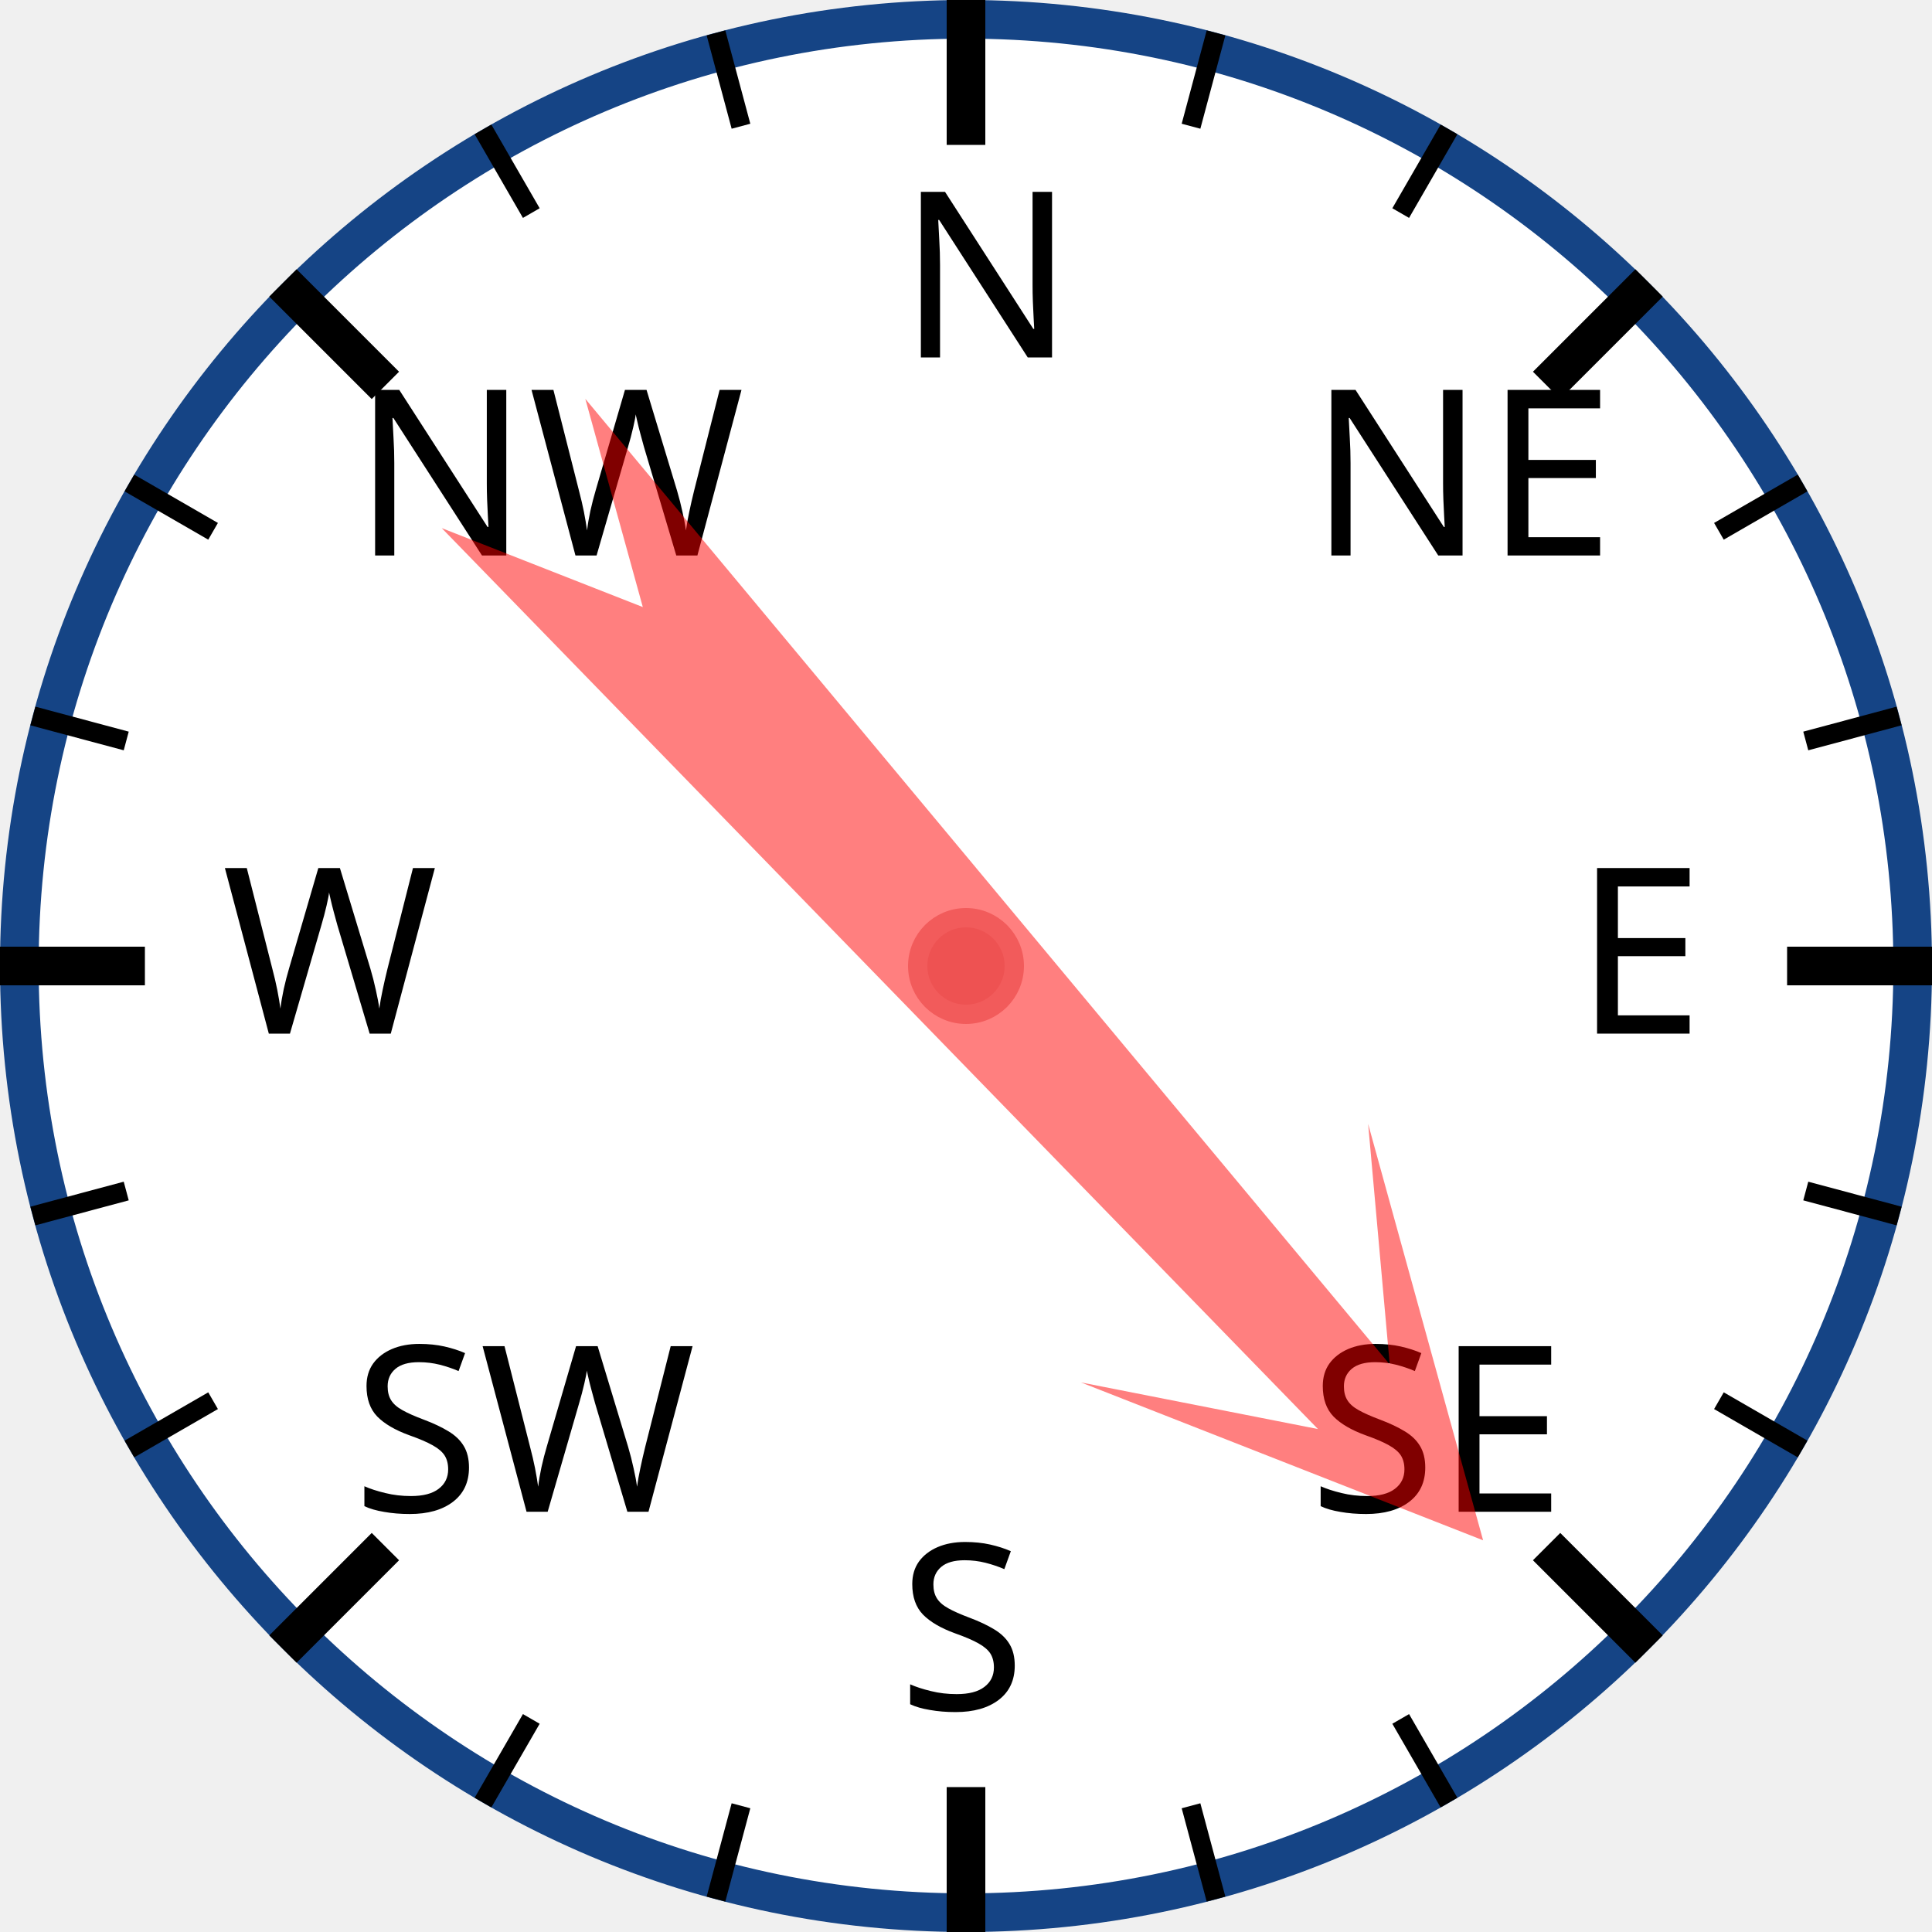
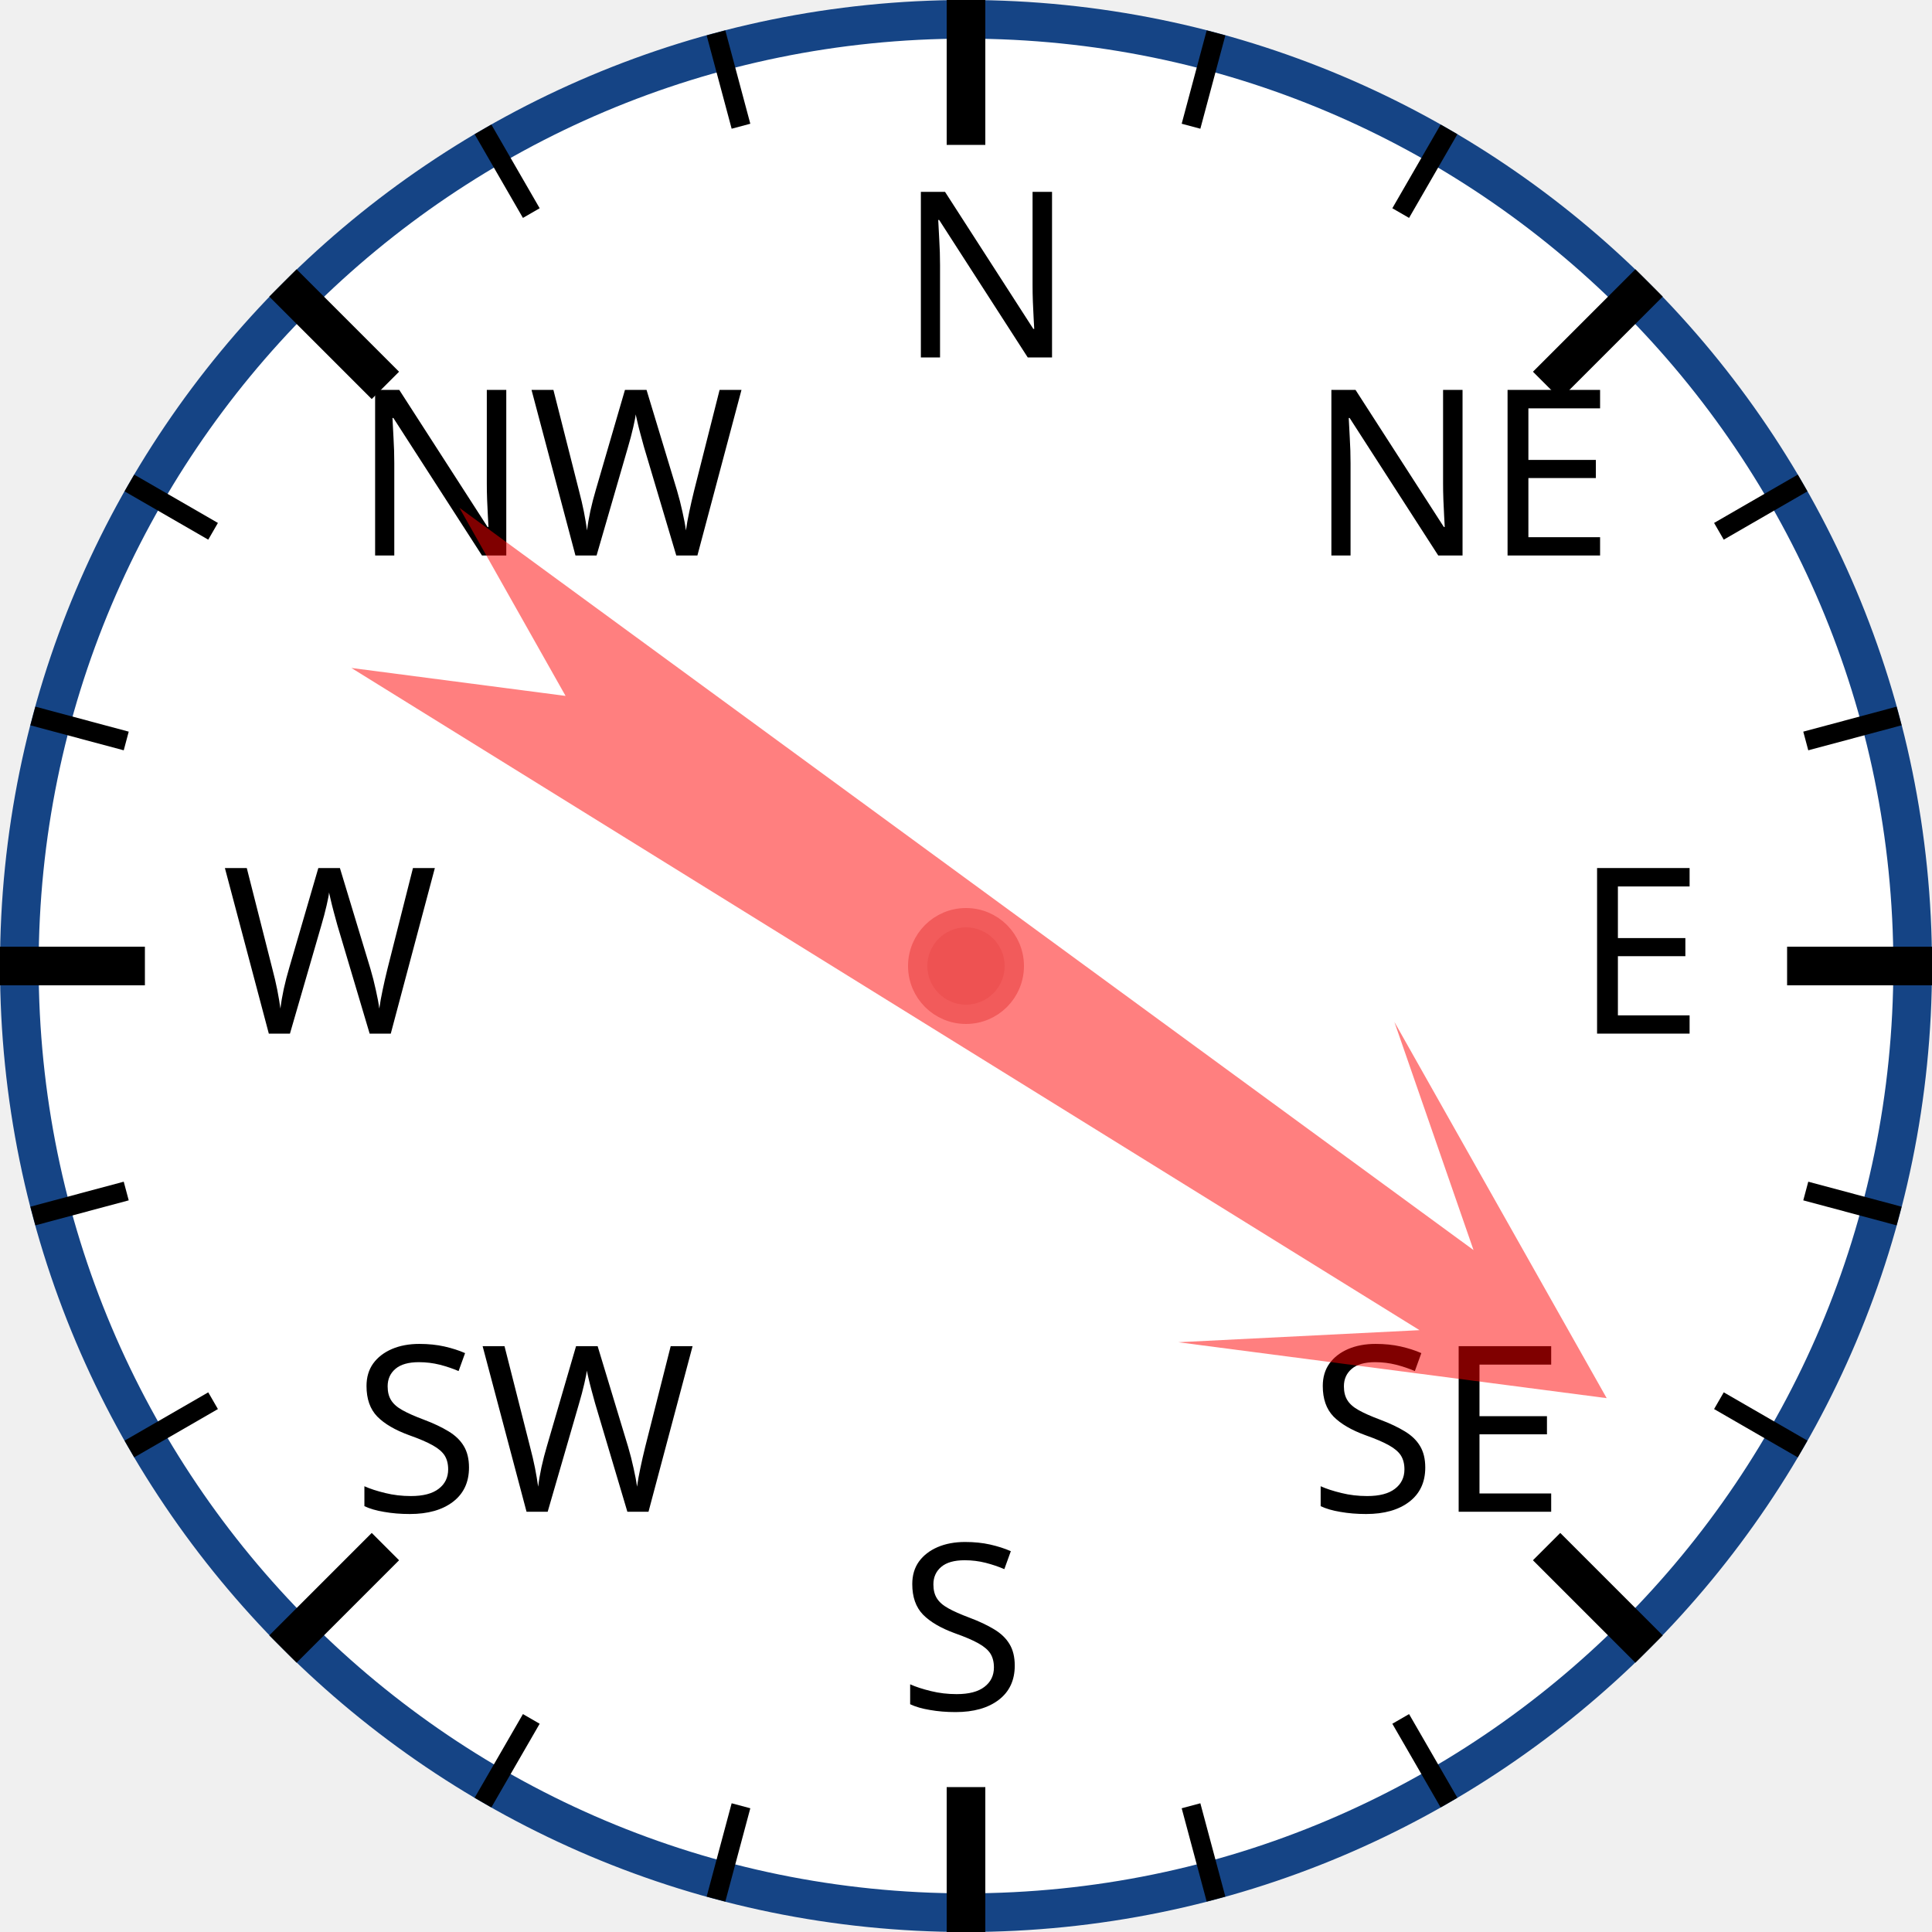
<svg xmlns="http://www.w3.org/2000/svg" width="120px" height="120px" viewBox="0 0 200 200">
  <circle cx="100" cy="100" r="98" style="fill: white; stroke: #154485; stroke-width: 4;" />
  <text x="93.0" y="37.0" style="font-family: sans-serif; font-size: 18pt;">N</text>
  <line x1="100.0" y1="0.0" x2="100.0" y2="15.0" style="stroke: black; stroke-width: 4;" />
  <line x1="74.118" y1="3.407" x2="76.706" y2="13.067" style="stroke: black; stroke-width: 2;" />
  <line x1="50" y1="13.397" x2="55" y2="22.058" style="stroke: black; stroke-width: 2;" />
  <text x="36.503" y="57.503" style="font-family: sans-serif; font-size: 18pt;">NW</text>
  <line x1="29.289" y1="29.289" x2="39.896" y2="39.896" style="stroke: black; stroke-width: 4;" />
  <line x1="13.397" y1="50" x2="22.058" y2="55" style="stroke: black; stroke-width: 2;" />
  <line x1="3.407" y1="74.118" x2="13.067" y2="76.706" style="stroke: black; stroke-width: 2;" />
  <text x="23.0" y="107.0" style="font-family: sans-serif; font-size: 18pt;">W</text>
  <line x1="0.0" y1="100.0" x2="15.0" y2="100.0" style="stroke: black; stroke-width: 4;" />
  <line x1="3.407" y1="125.882" x2="13.067" y2="123.294" style="stroke: black; stroke-width: 2;" />
  <line x1="13.397" y1="150" x2="22.058" y2="145" style="stroke: black; stroke-width: 2;" />
  <text x="36.503" y="156.497" style="font-family: sans-serif; font-size: 18pt;">SW</text>
  <line x1="29.289" y1="170.711" x2="39.896" y2="160.104" style="stroke: black; stroke-width: 4;" />
  <line x1="50" y1="186.603" x2="55" y2="177.942" style="stroke: black; stroke-width: 2;" />
  <line x1="74.118" y1="196.593" x2="76.706" y2="186.933" style="stroke: black; stroke-width: 2;" />
  <text x="93" y="177.0" style="font-family: sans-serif; font-size: 18pt;">S</text>
  <line x1="100" y1="200.0" x2="100" y2="185.0" style="stroke: black; stroke-width: 4;" />
  <line x1="125.882" y1="196.593" x2="123.294" y2="186.933" style="stroke: black; stroke-width: 2;" />
  <line x1="150.0" y1="186.603" x2="145.0" y2="177.942" style="stroke: black; stroke-width: 2;" />
  <text x="135.497" y="156.497" style="font-family: sans-serif; font-size: 18pt;">SE</text>
  <line x1="170.711" y1="170.711" x2="160.104" y2="160.104" style="stroke: black; stroke-width: 4;" />
  <line x1="186.603" y1="150" x2="177.942" y2="145" style="stroke: black; stroke-width: 2;" />
  <line x1="196.593" y1="125.882" x2="186.933" y2="123.294" style="stroke: black; stroke-width: 2;" />
  <text x="163.0" y="107" style="font-family: sans-serif; font-size: 18pt;">E</text>
  <line x1="200.0" y1="100" x2="185.0" y2="100" style="stroke: black; stroke-width: 4;" />
  <line x1="196.593" y1="74.118" x2="186.933" y2="76.706" style="stroke: black; stroke-width: 2;" />
  <line x1="186.603" y1="50" x2="177.942" y2="55" style="stroke: black; stroke-width: 2;" />
  <text x="135.497" y="57.503" style="font-family: sans-serif; font-size: 18pt;">NE</text>
  <line x1="170.711" y1="29.289" x2="160.104" y2="39.896" style="stroke: black; stroke-width: 4;" />
  <line x1="150" y1="13.397" x2="145" y2="22.058" style="stroke: black; stroke-width: 2;" />
  <line x1="125.882" y1="3.407" x2="123.294" y2="13.067" style="stroke: black; stroke-width: 2;" />
-   <polygon points="100 20 120 60 105 40 110 170 100 150 90 170 95 40 80 60" style="fill: red; fill-opacity: 0.5;" transform="rotate(138,100,100)" />
+   <polygon points="100 20 120 60 105 40 110 170 100 150 90 170 95 40 80 60" style="fill: red; fill-opacity: 0.5;" transform="rotate(124,100,100)" />
  <circle cx="100" cy="100" r="5" style="fill: #EE5252; stroke: #F25B5B; stroke-width: 2;" />
</svg>
